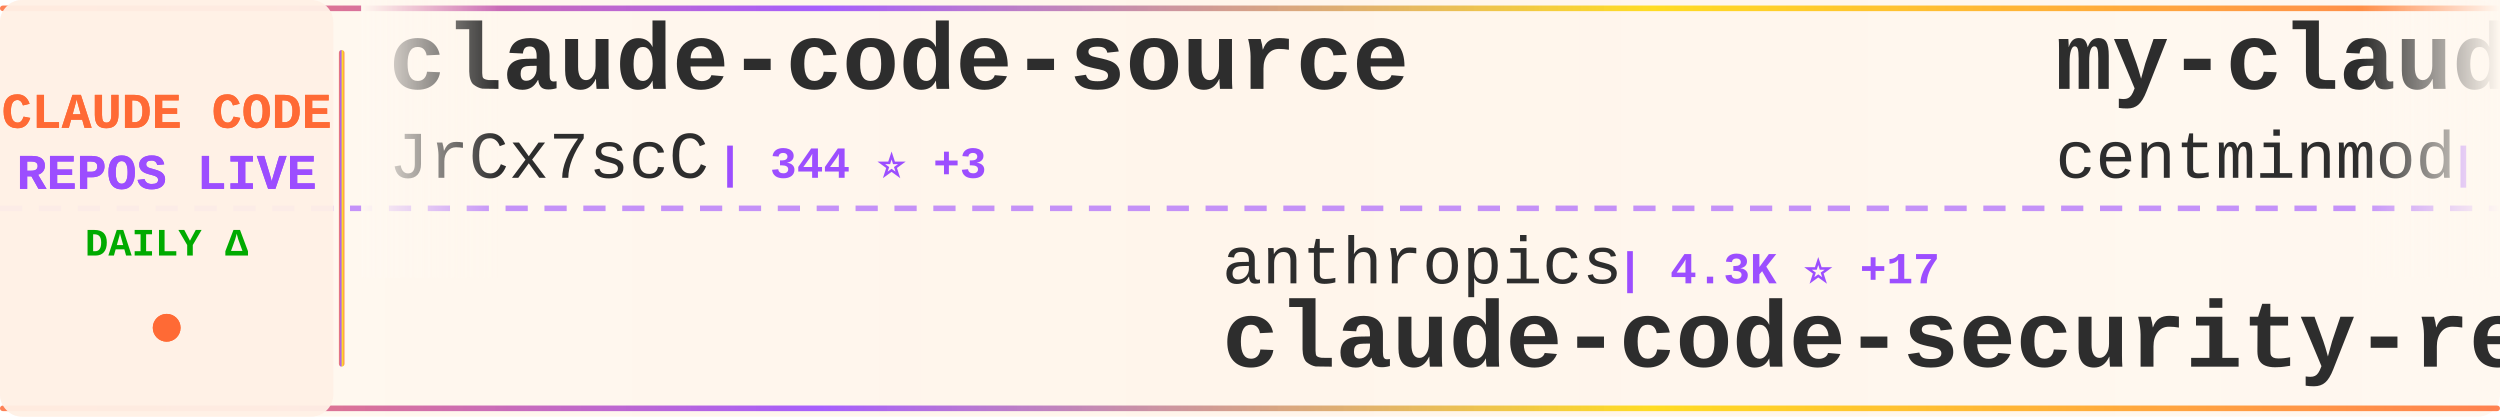
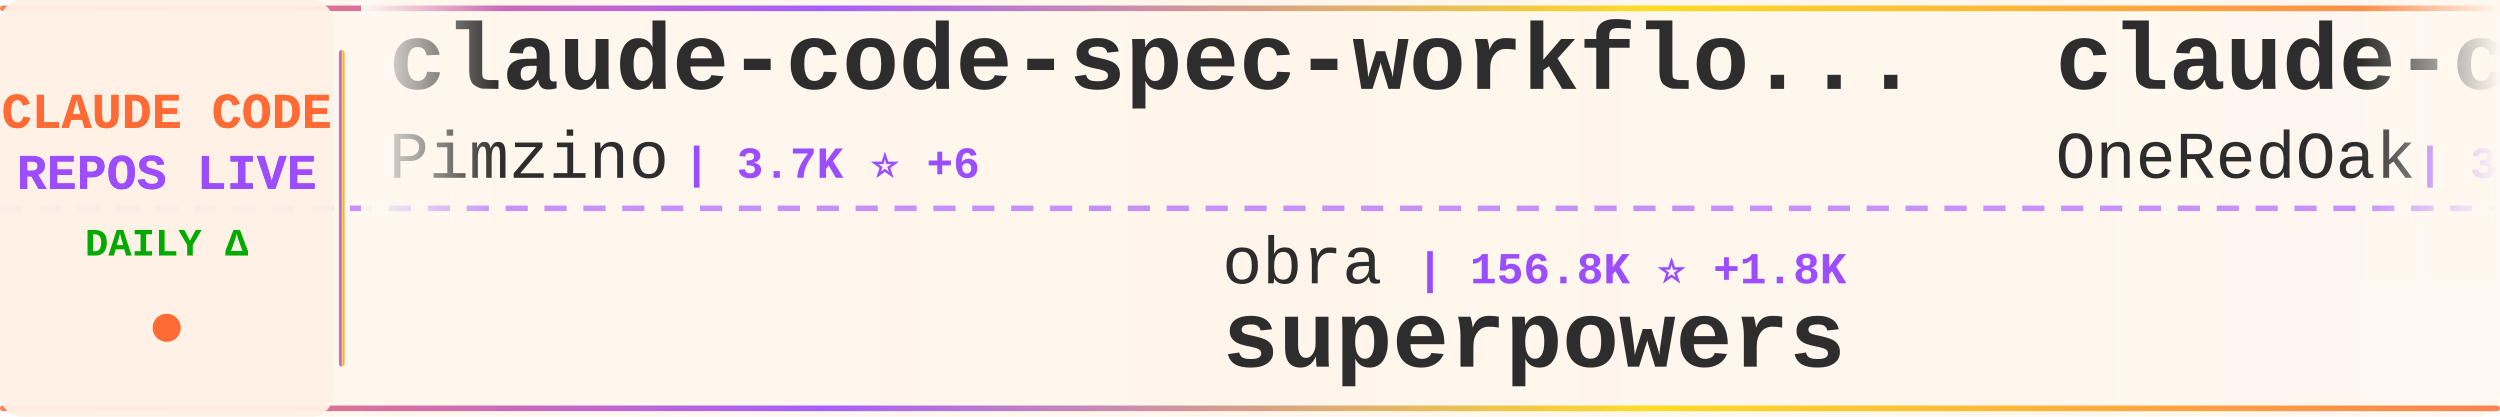
<svg xmlns="http://www.w3.org/2000/svg" width="900" height="150">
  <defs>
    <linearGradient id="tickerBg" x1="0%" y1="0%" x2="100%" y2="0%">
      <stop offset="0%" style="stop-color:#fff8f0;stop-opacity:0.98" />
      <stop offset="50%" style="stop-color:#fff5eb;stop-opacity:1" />
      <stop offset="100%" style="stop-color:#fff8f0;stop-opacity:0.98" />
    </linearGradient>
    <linearGradient id="borderGrad" x1="0%" y1="0%" x2="100%" y2="0%">
      <stop offset="0%" style="stop-color:#FF6B35;stop-opacity:0.85">
        <animate attributeName="stop-opacity" values="0.85;1;0.85" dur="2s" repeatCount="indefinite" />
      </stop>
      <stop offset="33%" style="stop-color:#9C4EFF;stop-opacity:0.9">
        <animate attributeName="stop-opacity" values="0.9;1;0.9" dur="2.2s" repeatCount="indefinite" />
      </stop>
      <stop offset="66%" style="stop-color:#FFD700;stop-opacity:0.85">
        <animate attributeName="stop-opacity" values="0.85;1;0.85" dur="1.8s" repeatCount="indefinite" />
      </stop>
      <stop offset="100%" style="stop-color:#FF6B35;stop-opacity:0.85">
        <animate attributeName="stop-opacity" values="0.85;1;0.85" dur="2s" repeatCount="indefinite" />
      </stop>
    </linearGradient>
    <filter id="textGlow">
      <feGaussianBlur stdDeviation="0.15" result="coloredBlur" />
      <feMerge>
        <feMergeNode in="coloredBlur" />
        <feMergeNode in="SourceGraphic" />
      </feMerge>
    </filter>
    <filter id="metricGlow">
      <feGaussianBlur stdDeviation="0.2" result="coloredBlur" />
      <feMerge>
        <feMergeNode in="coloredBlur" />
        <feMergeNode in="SourceGraphic" />
      </feMerge>
    </filter>
    <linearGradient id="leftFade" x1="0%" y1="0%" x2="100%" y2="0%">
      <stop offset="0%" style="stop-color:#fff8f0;stop-opacity:1" />
      <stop offset="100%" style="stop-color:#fff8f0;stop-opacity:0" />
    </linearGradient>
    <linearGradient id="rightFade" x1="0%" y1="0%" x2="100%" y2="0%">
      <stop offset="0%" style="stop-color:#fff8f0;stop-opacity:0" />
      <stop offset="100%" style="stop-color:#fff8f0;stop-opacity:1" />
    </linearGradient>
  </defs>
  <rect width="900" height="150" fill="url(#tickerBg)" rx="8" />
  <rect x="0" y="2" width="900" height="2" fill="url(#borderGrad)" rx="1" />
  <rect x="0" y="146" width="900" height="2" fill="url(#borderGrad)" rx="1" />
  <line x1="0" y1="75" x2="900" y2="75" stroke="#9C4EFF" stroke-width="2" stroke-dasharray="8 6" opacity="0.6" />
  <rect x="0" y="0" width="120" height="150" fill="#fff0e6" opacity="0.95" rx="8" />
  <text x="60" y="46" font-family="'Courier New', monospace" font-size="18" font-weight="bold" fill="#FF6B35" text-anchor="middle" filter="url(#textGlow)">
    CLAUDE CODE
  </text>
  <text x="60" y="68" font-family="'Courier New', monospace" font-size="18" font-weight="bold" fill="#9C4EFF" text-anchor="middle" filter="url(#textGlow)">
    REPOS LIVE
  </text>
  <text x="60" y="92" font-family="'Courier New', monospace" font-size="14" font-weight="bold" fill="#00aa00" text-anchor="middle">
    DAILY Δ
  </text>
  <circle cx="60" cy="118" r="5" fill="#FF6B35" filter="url(#metricGlow)">
    <animate attributeName="r" values="4;6;4" dur="1.5s" repeatCount="indefinite" />
    <animate attributeName="opacity" values="0.6;1;0.6" dur="1.5s" repeatCount="indefinite" />
  </circle>
  <rect x="122" y="18" width="2" height="114" fill="url(#borderGrad)" rx="1" />
  <clipPath id="tickerClip">
    <rect x="130" y="0" width="770" height="150" />
  </clipPath>
  <g clip-path="url(#tickerClip)">
    <g id="tickerItems">
      <animateTransform attributeName="transform" attributeType="XML" type="translate" from="0 0" to="-3000 0" dur="54s" repeatCount="indefinite" />
      <g transform="translate(0, 0)">
-         <text x="140" y="32" font-family="'Courier New', monospace" font-size="34" font-weight="bold" fill="#2d2d2d">claude-code-source</text>
-         <text x="140" y="64" font-family="'Courier New', monospace" font-size="24" font-weight="normal" fill="#2d2d2d" opacity="1.0">JrCx7scC</text>
-         <text x="258" y="64" font-family="'Courier New', monospace" font-size="16" font-weight="bold" fill="#9C4EFF"> | 344 ⭐ +3</text>
+         <text x="140" y="32" font-family="'Courier New', monospace" font-size="34" font-weight="bold" fill="#2d2d2d">claude-code-spec-workflo...</text>
+         <text x="140" y="64" font-family="'Courier New', monospace" font-size="24" font-weight="normal" fill="#2d2d2d" opacity="1.0">Pimzino</text>
+         <text x="246" y="64" font-family="'Courier New', monospace" font-size="16" font-weight="bold" fill="#9C4EFF"> | 3.7K ⭐ +6</text>
      </g>
      <g transform="translate(300, 0)">
-         <text x="140" y="102" font-family="'Courier New', monospace" font-size="24" font-weight="normal" fill="#2d2d2d" opacity="1.0">anthropics</text>
-         <text x="282" y="102" font-family="'Courier New', monospace" font-size="16" font-weight="bold" fill="#9C4EFF"> | 4.3K ⭐ +17</text>
-         <text x="140" y="132" font-family="'Courier New', monospace" font-size="34" font-weight="bold" fill="#2d2d2d">claude-code-security-rev...</text>
+         <text x="140" y="102" font-family="'Courier New', monospace" font-size="24" font-weight="normal" fill="#2d2d2d" opacity="1.0">obra</text>
+         <text x="210" y="102" font-family="'Courier New', monospace" font-size="16" font-weight="bold" fill="#9C4EFF"> | 156.8K ⭐ +1.8K</text>
+         <text x="140" y="132" font-family="'Courier New', monospace" font-size="34" font-weight="bold" fill="#2d2d2d">superpowers</text>
      </g>
      <g transform="translate(600, 0)">
-         <text x="140" y="32" font-family="'Courier New', monospace" font-size="34" font-weight="bold" fill="#2d2d2d">my-claude-code-setup</text>
-         <text x="140" y="64" font-family="'Courier New', monospace" font-size="24" font-weight="normal" fill="#2d2d2d" opacity="1.0">centminmod</text>
-         <text x="282" y="64" font-family="'Courier New', monospace" font-size="16" font-weight="bold" fill="#9C4EFF"> | 2.2K ⭐ +1</text>
+         <text x="140" y="32" font-family="'Courier New', monospace" font-size="34" font-weight="bold" fill="#2d2d2d">claude-code-workflows</text>
+         <text x="140" y="64" font-family="'Courier New', monospace" font-size="24" font-weight="normal" fill="#2d2d2d" opacity="1.0">OneRedOak</text>
+         <text x="270" y="64" font-family="'Courier New', monospace" font-size="16" font-weight="bold" fill="#9C4EFF"> | 3.8K ⭐ +1</text>
      </g>
      <g transform="translate(900, 0)">
-         <text x="140" y="102" font-family="'Courier New', monospace" font-size="24" font-weight="normal" fill="#2d2d2d" opacity="1.0">ykdojo</text>
-         <text x="234" y="102" font-family="'Courier New', monospace" font-size="16" font-weight="bold" fill="#9C4EFF"> | 7.7K ⭐ +21</text>
-         <text x="140" y="132" font-family="'Courier New', monospace" font-size="34" font-weight="bold" fill="#2d2d2d">claude-code-tips</text>
+         <text x="140" y="102" font-family="'Courier New', monospace" font-size="24" font-weight="normal" fill="#2d2d2d" opacity="1.0">edmund-io</text>
+         <text x="270" y="102" font-family="'Courier New', monospace" font-size="16" font-weight="bold" fill="#9C4EFF"> | 1.4K ⭐ +1</text>
+         <text x="140" y="132" font-family="'Courier New', monospace" font-size="34" font-weight="bold" fill="#2d2d2d">edmunds-claude-code</text>
      </g>
      <g transform="translate(1200, 0)">
-         <text x="140" y="32" font-family="'Courier New', monospace" font-size="34" font-weight="bold" fill="#2d2d2d">claude-code-rev</text>
-         <text x="140" y="64" font-family="'Courier New', monospace" font-size="24" font-weight="normal" fill="#2d2d2d" opacity="1.0">oboard</text>
-         <text x="234" y="64" font-family="'Courier New', monospace" font-size="16" font-weight="bold" fill="#9C4EFF"> | 3.0K ⭐ +11</text>
+         <text x="140" y="32" font-family="'Courier New', monospace" font-size="34" font-weight="bold" fill="#2d2d2d">claude-code-tudou</text>
+         <text x="140" y="64" font-family="'Courier New', monospace" font-size="24" font-weight="normal" fill="#2d2d2d" opacity="1.0">AICoderTudou</text>
+         <text x="306" y="64" font-family="'Courier New', monospace" font-size="16" font-weight="bold" fill="#9C4EFF"> | 485 ⭐ +3</text>
      </g>
      <g transform="translate(1500, 0)">
-         <text x="140" y="102" font-family="'Courier New', monospace" font-size="24" font-weight="normal" fill="#2d2d2d" opacity="1.0">musistudio</text>
-         <text x="282" y="102" font-family="'Courier New', monospace" font-size="16" font-weight="bold" fill="#9C4EFF"> | 32.4K ⭐ +76</text>
-         <text x="140" y="132" font-family="'Courier New', monospace" font-size="34" font-weight="bold" fill="#2d2d2d">claude-code-router</text>
+         <text x="140" y="102" font-family="'Courier New', monospace" font-size="24" font-weight="normal" fill="#2d2d2d" opacity="1.0">ChrisWiles</text>
+         <text x="282" y="102" font-family="'Courier New', monospace" font-size="16" font-weight="bold" fill="#9C4EFF"> | 5.8K ⭐ +7</text>
+         <text x="140" y="132" font-family="'Courier New', monospace" font-size="34" font-weight="bold" fill="#2d2d2d">claude-code-showcase</text>
      </g>
      <g transform="translate(1800, 0)">
-         <text x="140" y="32" font-family="'Courier New', monospace" font-size="34" font-weight="bold" fill="#2d2d2d">claude-code-guide</text>
-         <text x="140" y="64" font-family="'Courier New', monospace" font-size="24" font-weight="normal" fill="#2d2d2d" opacity="1.0">zebbern</text>
-         <text x="246" y="64" font-family="'Courier New', monospace" font-size="16" font-weight="bold" fill="#9C4EFF"> | 3.9K ⭐ +8</text>
+         <text x="140" y="32" font-family="'Courier New', monospace" font-size="34" font-weight="bold" fill="#2d2d2d">CLIProxyAPI</text>
+         <text x="140" y="64" font-family="'Courier New', monospace" font-size="24" font-weight="normal" fill="#2d2d2d" opacity="1.0">router-for-me</text>
+         <text x="318" y="64" font-family="'Courier New', monospace" font-size="16" font-weight="bold" fill="#9C4EFF"> | 26.7K ⭐ +316</text>
      </g>
      <g transform="translate(2100, 0)">
-         <text x="140" y="102" font-family="'Courier New', monospace" font-size="24" font-weight="normal" fill="#2d2d2d" opacity="1.0">KimYx0207</text>
-         <text x="270" y="102" font-family="'Courier New', monospace" font-size="16" font-weight="bold" fill="#9C4EFF"> | 3.3K ⭐ +28</text>
-         <text x="140" y="132" font-family="'Courier New', monospace" font-size="34" font-weight="bold" fill="#2d2d2d">Claude-Code-x-OpenClaw-G...</text>
+         <text x="140" y="102" font-family="'Courier New', monospace" font-size="24" font-weight="normal" fill="#2d2d2d" opacity="1.0">andrew-kramer-inno</text>
+         <text x="378" y="102" font-family="'Courier New', monospace" font-size="16" font-weight="bold" fill="#9C4EFF"> | 572 ⭐ +4</text>
+         <text x="140" y="132" font-family="'Courier New', monospace" font-size="34" font-weight="bold" fill="#2d2d2d">claude-code-source-build</text>
      </g>
      <g transform="translate(2400, 0)">
-         <text x="140" y="32" font-family="'Courier New', monospace" font-size="34" font-weight="bold" fill="#2d2d2d">free-claude-code</text>
-         <text x="140" y="64" font-family="'Courier New', monospace" font-size="24" font-weight="normal" fill="#2d2d2d" opacity="1.0">Alishahryar1</text>
-         <text x="306" y="64" font-family="'Courier New', monospace" font-size="16" font-weight="bold" fill="#9C4EFF"> | 1.9K ⭐ +30</text>
+         <text x="140" y="32" font-family="'Courier New', monospace" font-size="34" font-weight="bold" fill="#2d2d2d">claude-code-cli</text>
+         <text x="140" y="64" font-family="'Courier New', monospace" font-size="24" font-weight="normal" fill="#2d2d2d" opacity="1.0">huangserva</text>
+         <text x="282" y="64" font-family="'Courier New', monospace" font-size="16" font-weight="bold" fill="#9C4EFF"> | 552 ⭐</text>
      </g>
      <g transform="translate(2700, 0)">
-         <text x="140" y="102" font-family="'Courier New', monospace" font-size="24" font-weight="normal" fill="#2d2d2d" opacity="1.0">sugyan</text>
-         <text x="234" y="102" font-family="'Courier New', monospace" font-size="16" font-weight="bold" fill="#9C4EFF"> | 1.0K ⭐ +5</text>
-         <text x="140" y="132" font-family="'Courier New', monospace" font-size="34" font-weight="bold" fill="#2d2d2d">claude-code-webui</text>
+         <text x="140" y="102" font-family="'Courier New', monospace" font-size="24" font-weight="normal" fill="#2d2d2d" opacity="1.0">eyaltoledano</text>
+         <text x="306" y="102" font-family="'Courier New', monospace" font-size="16" font-weight="bold" fill="#9C4EFF"> | 26.6K ⭐ +19</text>
+         <text x="140" y="132" font-family="'Courier New', monospace" font-size="34" font-weight="bold" fill="#2d2d2d">claude-task-master</text>
      </g>
      <g transform="translate(3000, 0)">
-         <text x="140" y="32" font-family="'Courier New', monospace" font-size="34" font-weight="bold" fill="#2d2d2d">claude-code-source</text>
-         <text x="140" y="64" font-family="'Courier New', monospace" font-size="24" font-weight="normal" fill="#2d2d2d" opacity="1.0">JrCx7scC</text>
-         <text x="258" y="64" font-family="'Courier New', monospace" font-size="16" font-weight="bold" fill="#9C4EFF"> | 344 ⭐ +3</text>
+         <text x="140" y="32" font-family="'Courier New', monospace" font-size="34" font-weight="bold" fill="#2d2d2d">claude-code-spec-workflo...</text>
+         <text x="140" y="64" font-family="'Courier New', monospace" font-size="24" font-weight="normal" fill="#2d2d2d" opacity="1.0">Pimzino</text>
+         <text x="246" y="64" font-family="'Courier New', monospace" font-size="16" font-weight="bold" fill="#9C4EFF"> | 3.7K ⭐ +6</text>
      </g>
      <g transform="translate(3300, 0)">
-         <text x="140" y="102" font-family="'Courier New', monospace" font-size="24" font-weight="normal" fill="#2d2d2d" opacity="1.0">anthropics</text>
-         <text x="282" y="102" font-family="'Courier New', monospace" font-size="16" font-weight="bold" fill="#9C4EFF"> | 4.3K ⭐ +17</text>
-         <text x="140" y="132" font-family="'Courier New', monospace" font-size="34" font-weight="bold" fill="#2d2d2d">claude-code-security-rev...</text>
+         <text x="140" y="102" font-family="'Courier New', monospace" font-size="24" font-weight="normal" fill="#2d2d2d" opacity="1.0">obra</text>
+         <text x="210" y="102" font-family="'Courier New', monospace" font-size="16" font-weight="bold" fill="#9C4EFF"> | 156.8K ⭐ +1.8K</text>
+         <text x="140" y="132" font-family="'Courier New', monospace" font-size="34" font-weight="bold" fill="#2d2d2d">superpowers</text>
      </g>
      <g transform="translate(3600, 0)">
-         <text x="140" y="32" font-family="'Courier New', monospace" font-size="34" font-weight="bold" fill="#2d2d2d">my-claude-code-setup</text>
-         <text x="140" y="64" font-family="'Courier New', monospace" font-size="24" font-weight="normal" fill="#2d2d2d" opacity="1.0">centminmod</text>
-         <text x="282" y="64" font-family="'Courier New', monospace" font-size="16" font-weight="bold" fill="#9C4EFF"> | 2.2K ⭐ +1</text>
+         <text x="140" y="32" font-family="'Courier New', monospace" font-size="34" font-weight="bold" fill="#2d2d2d">claude-code-workflows</text>
+         <text x="140" y="64" font-family="'Courier New', monospace" font-size="24" font-weight="normal" fill="#2d2d2d" opacity="1.0">OneRedOak</text>
+         <text x="270" y="64" font-family="'Courier New', monospace" font-size="16" font-weight="bold" fill="#9C4EFF"> | 3.8K ⭐ +1</text>
      </g>
      <g transform="translate(3900, 0)">
-         <text x="140" y="102" font-family="'Courier New', monospace" font-size="24" font-weight="normal" fill="#2d2d2d" opacity="1.0">ykdojo</text>
-         <text x="234" y="102" font-family="'Courier New', monospace" font-size="16" font-weight="bold" fill="#9C4EFF"> | 7.7K ⭐ +21</text>
-         <text x="140" y="132" font-family="'Courier New', monospace" font-size="34" font-weight="bold" fill="#2d2d2d">claude-code-tips</text>
+         <text x="140" y="102" font-family="'Courier New', monospace" font-size="24" font-weight="normal" fill="#2d2d2d" opacity="1.0">edmund-io</text>
+         <text x="270" y="102" font-family="'Courier New', monospace" font-size="16" font-weight="bold" fill="#9C4EFF"> | 1.4K ⭐ +1</text>
+         <text x="140" y="132" font-family="'Courier New', monospace" font-size="34" font-weight="bold" fill="#2d2d2d">edmunds-claude-code</text>
      </g>
    </g>
  </g>
  <rect x="130" y="0" width="50" height="100" fill="url(#leftFade)" />
  <rect x="850" y="0" width="50" height="100" fill="url(#rightFade)" />
</svg>
